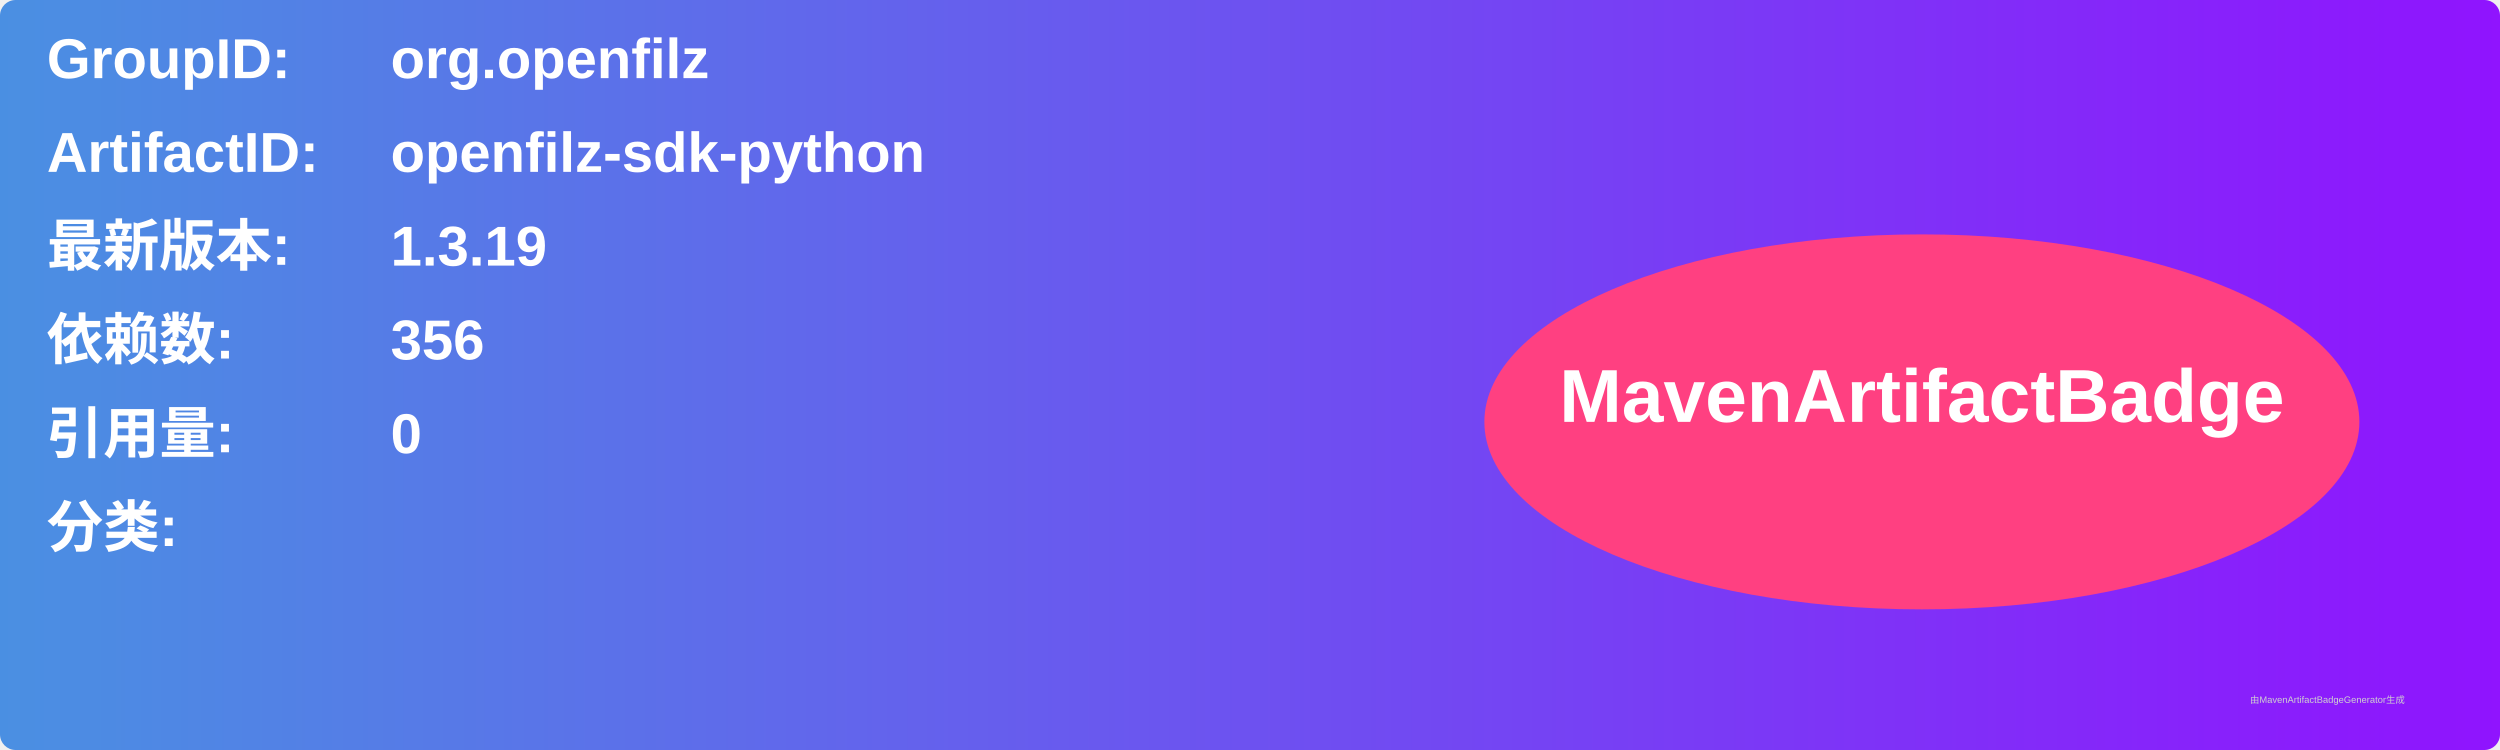
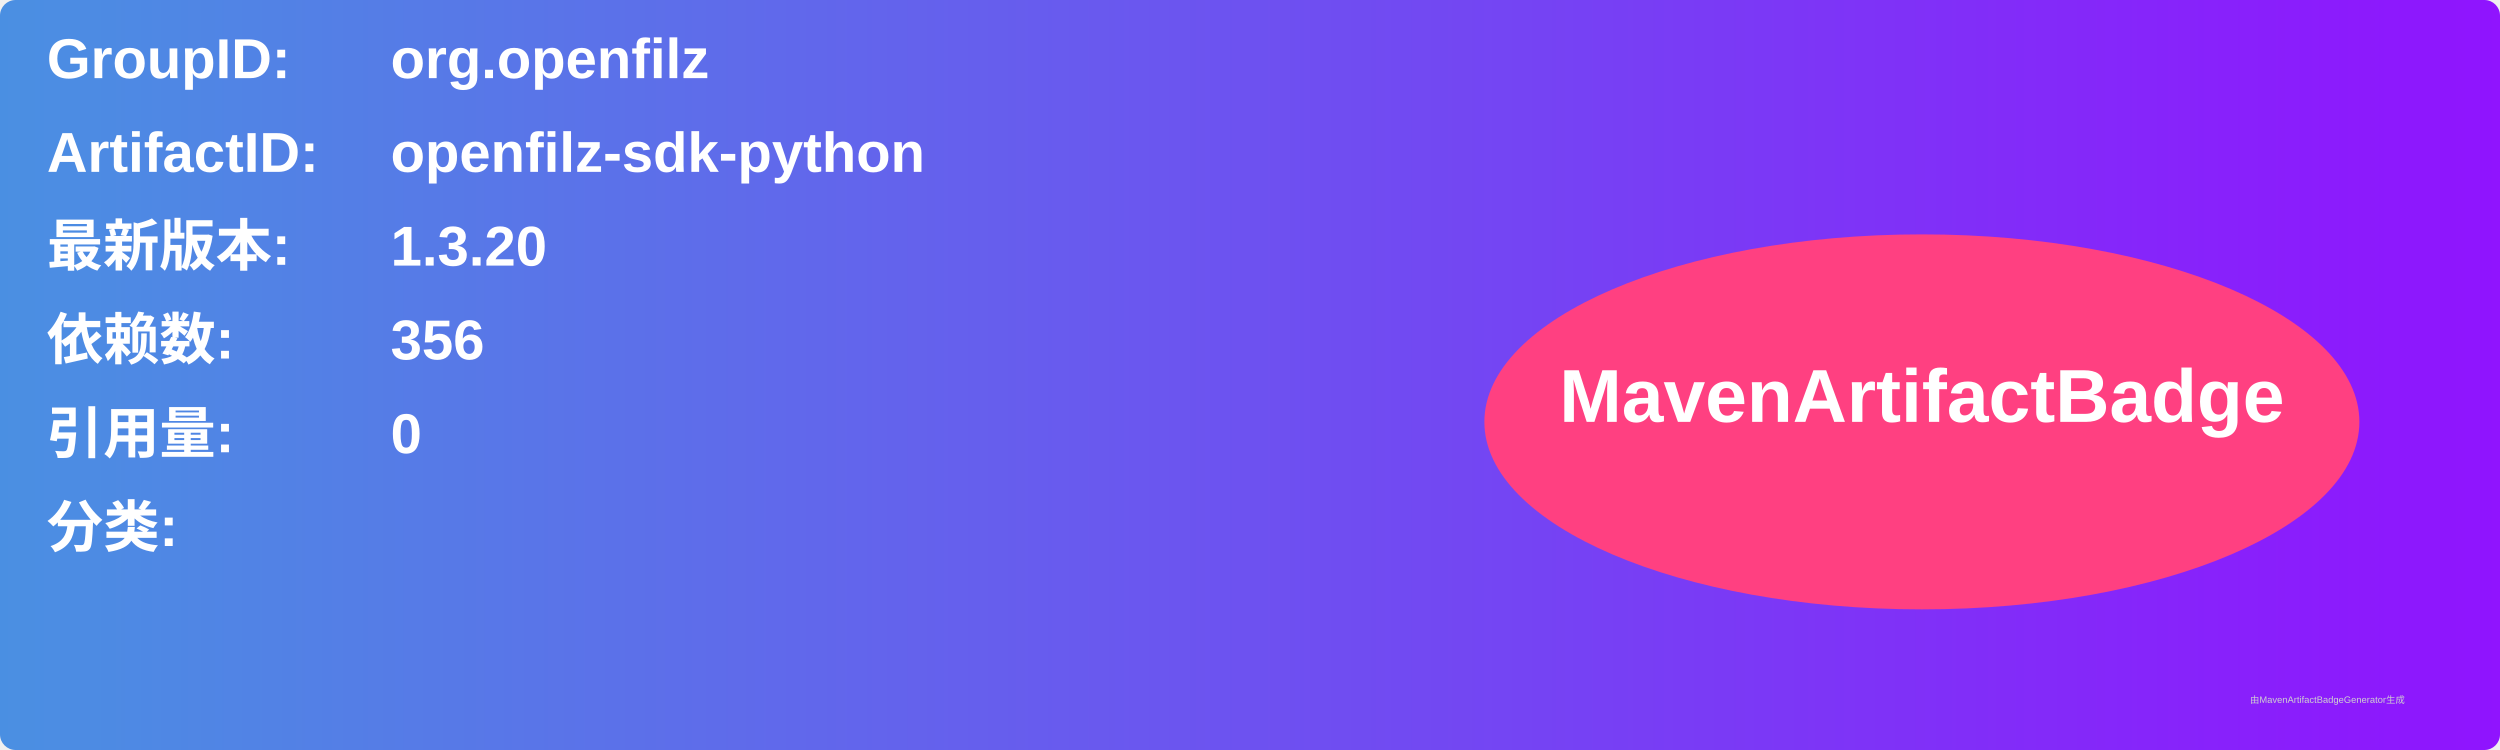
<svg xmlns="http://www.w3.org/2000/svg" width="800" height="240" viewBox="0 0 800 240">
  <linearGradient id="grad" x1="0%" y1="0%" x2="100%" y2="0%">
    <stop offset="0%" stop-color="#4a90e2" />
    <stop offset="100%" stop-color="#9013fe" />
  </linearGradient>
  <rect width="100%" height="100%" rx="5" ry="5" fill="url(#grad)" />
  <g transform="translate(15, 15)">
    <text x="0" y="10" font-family="Arial" font-size="18" fill="white" font-weight="bold" width="260">GroupID:</text>
    <text x="110" y="10" font-family="Arial" font-size="18" fill="white" font-weight="bold" width="460">org.openfilz</text>
    <text x="0" y="40" font-family="Arial" font-size="18" fill="white" font-weight="bold" width="260">ArtifactID:</text>
    <text x="110" y="40" font-family="Arial" font-size="18" fill="white" font-weight="bold" width="460">openfilz-sdk-python</text>
    <text x="0" y="70" font-family="Arial" font-size="18" fill="white" font-weight="bold">最新版本:</text>
    <text x="110" y="70" font-family="Arial" font-size="18" fill="white" font-weight="bold">
-       <tspan font-weight="bold">1.3.19</tspan>
+       <tspan font-weight="bold">1.3.20</tspan>
    </text>
    <text x="0" y="100" font-family="Arial" font-size="18" fill="white" font-weight="bold">依赖数: </text>
    <text x="110" y="100" font-family="Arial" font-size="18" fill="white">
      <tspan font-weight="bold">356</tspan>
    </text>
    <text x="0" y="130" font-family="Arial" font-size="18" fill="white" font-weight="bold">引用量: </text>
    <text x="110" y="130" font-family="Arial" font-size="18" fill="white">
      <tspan font-weight="bold">0</tspan>
    </text>
    <text x="0" y="160" font-family="Arial" font-size="18" fill="white" font-weight="bold">分类:</text>
    <text x="10" y="190" font-family="Arial" font-size="10" fill="white">
      <tspan font-weight="bold" />
    </text>
    <ellipse cx="600" cy="120" rx="140" ry="60" fill="#ff4081" />
    <text x="600" y="120" text-anchor="middle" font-family="Arial" font-size="24" fill="white" font-weight="bold">MavenArtifactBadge</text>
  </g>
  <text x="720" y="225" font-family="Arial" font-size="3" fill="#d0d0d0">由MavenArtifactBadgeGenerator生成</text>
</svg>
